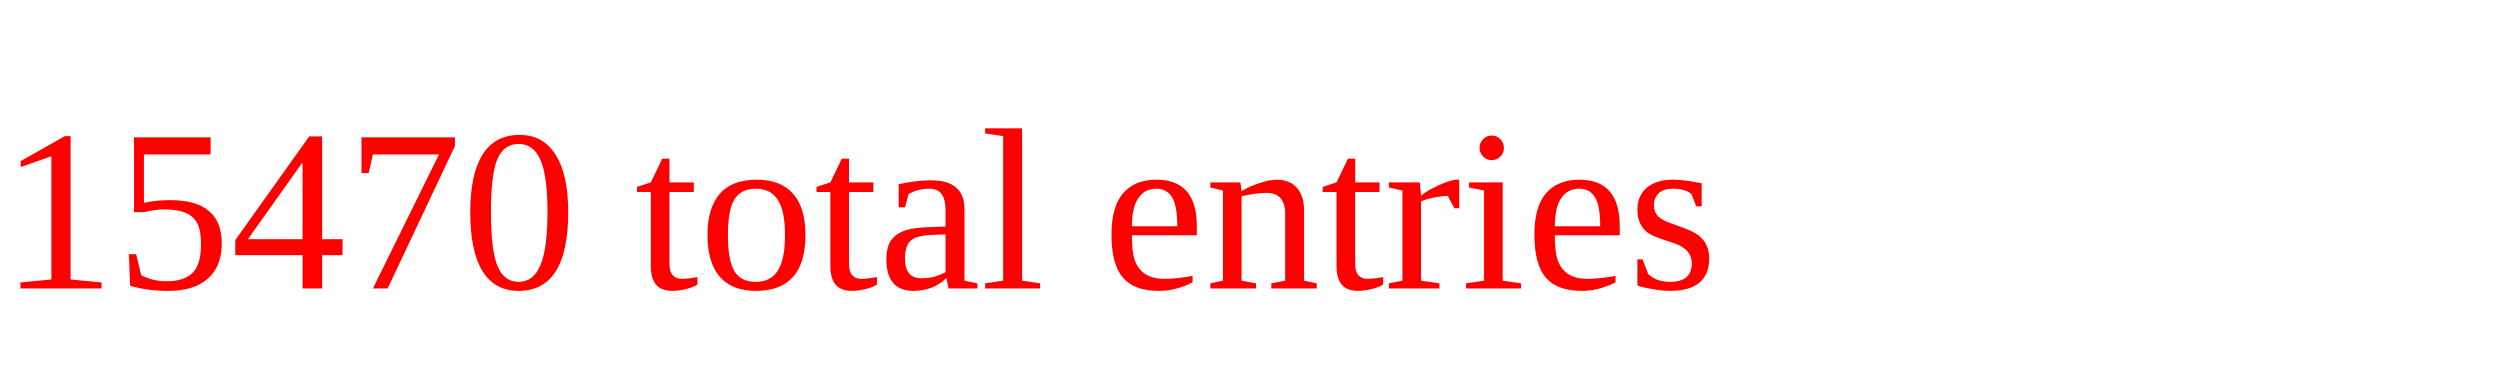
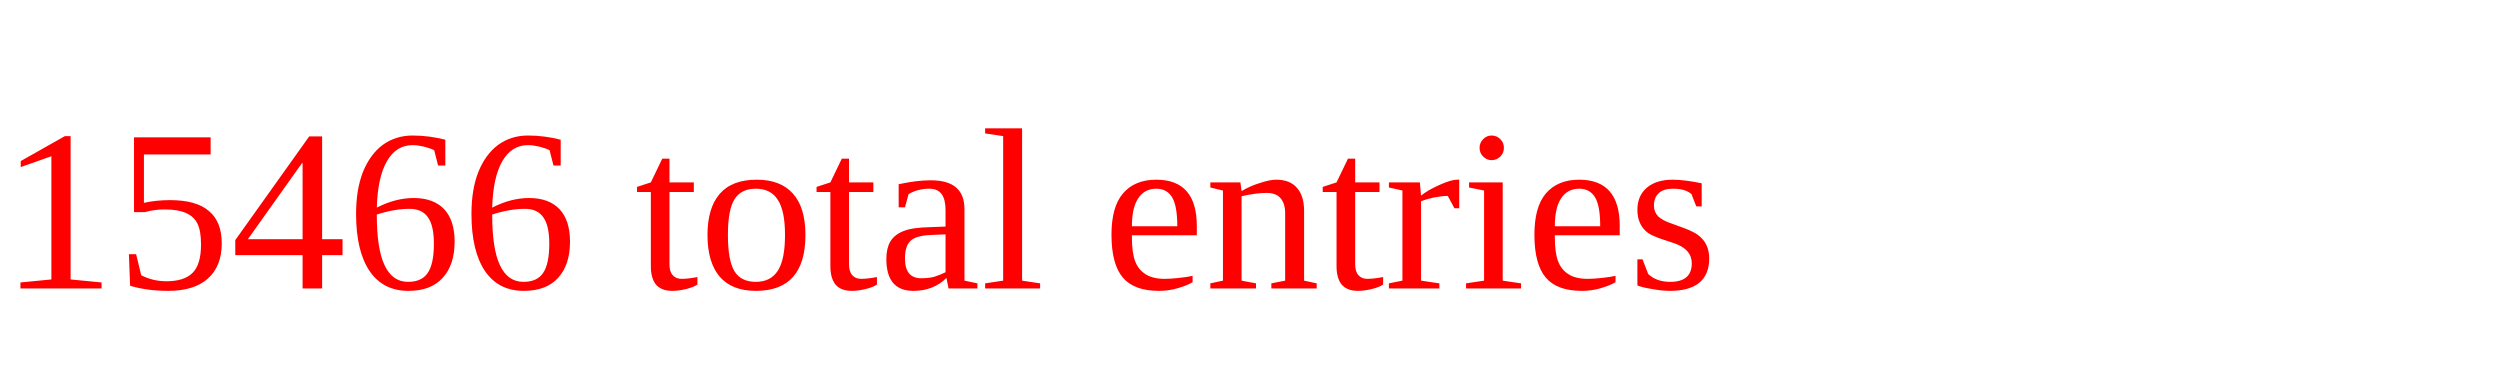
<svg xmlns="http://www.w3.org/2000/svg" height="20" width="130" version="1.1">
-   <text x="0" y="15" fill="red">15470 total entries</text>
+   <text x="0" y="15" fill="red">15466 total entries</text>
</svg>
